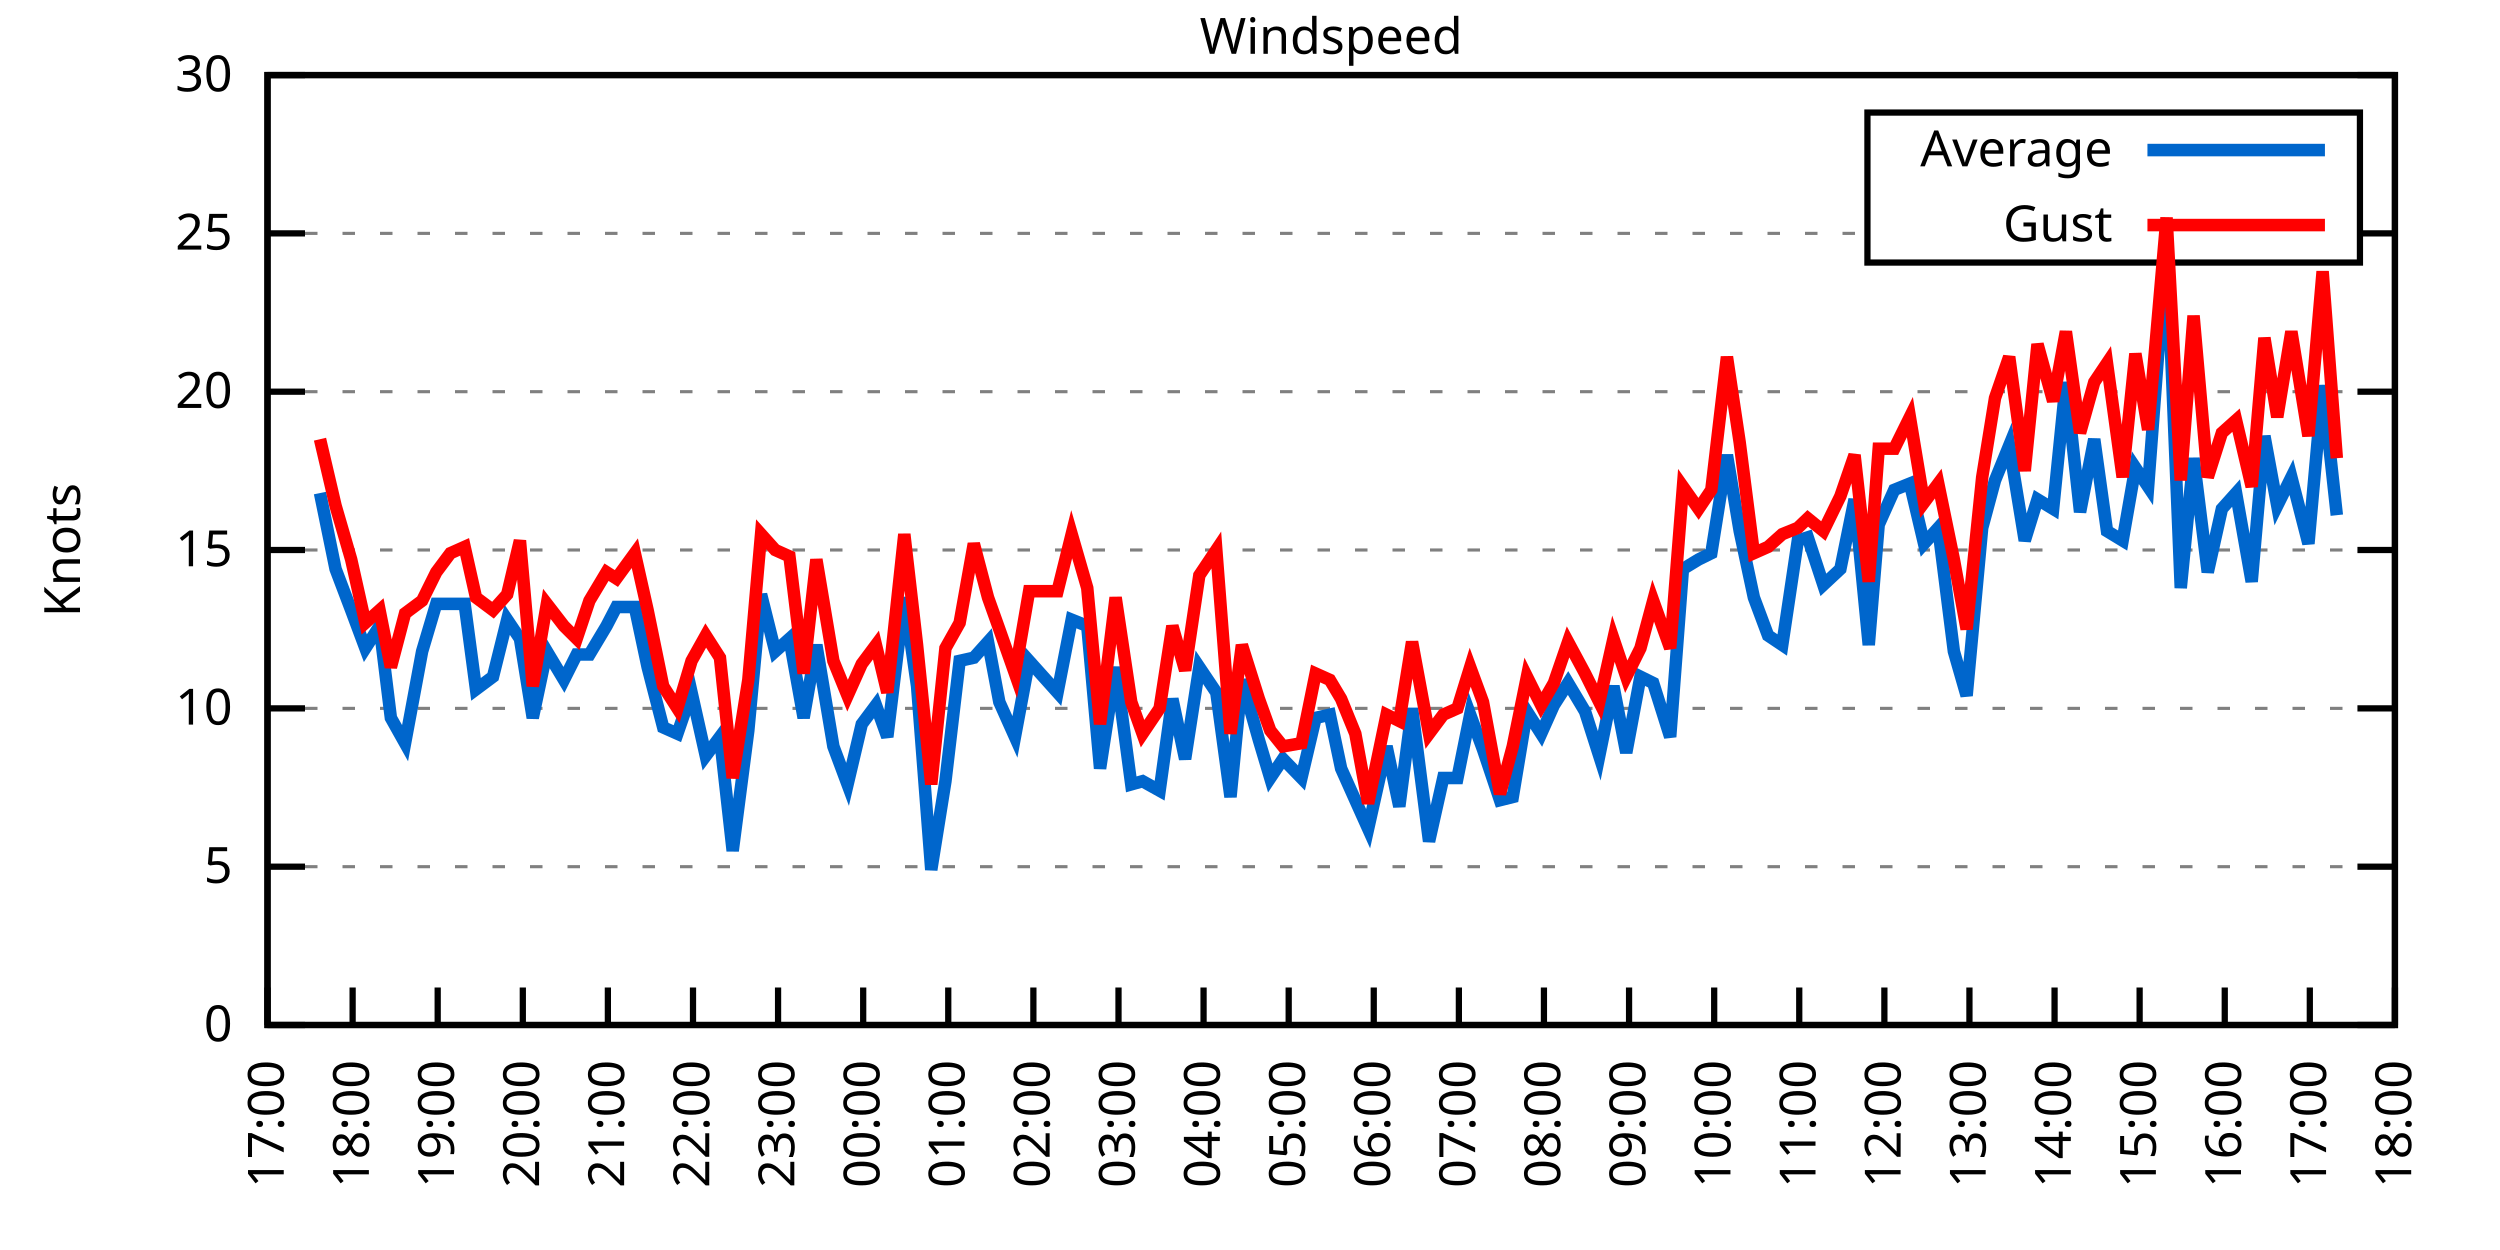
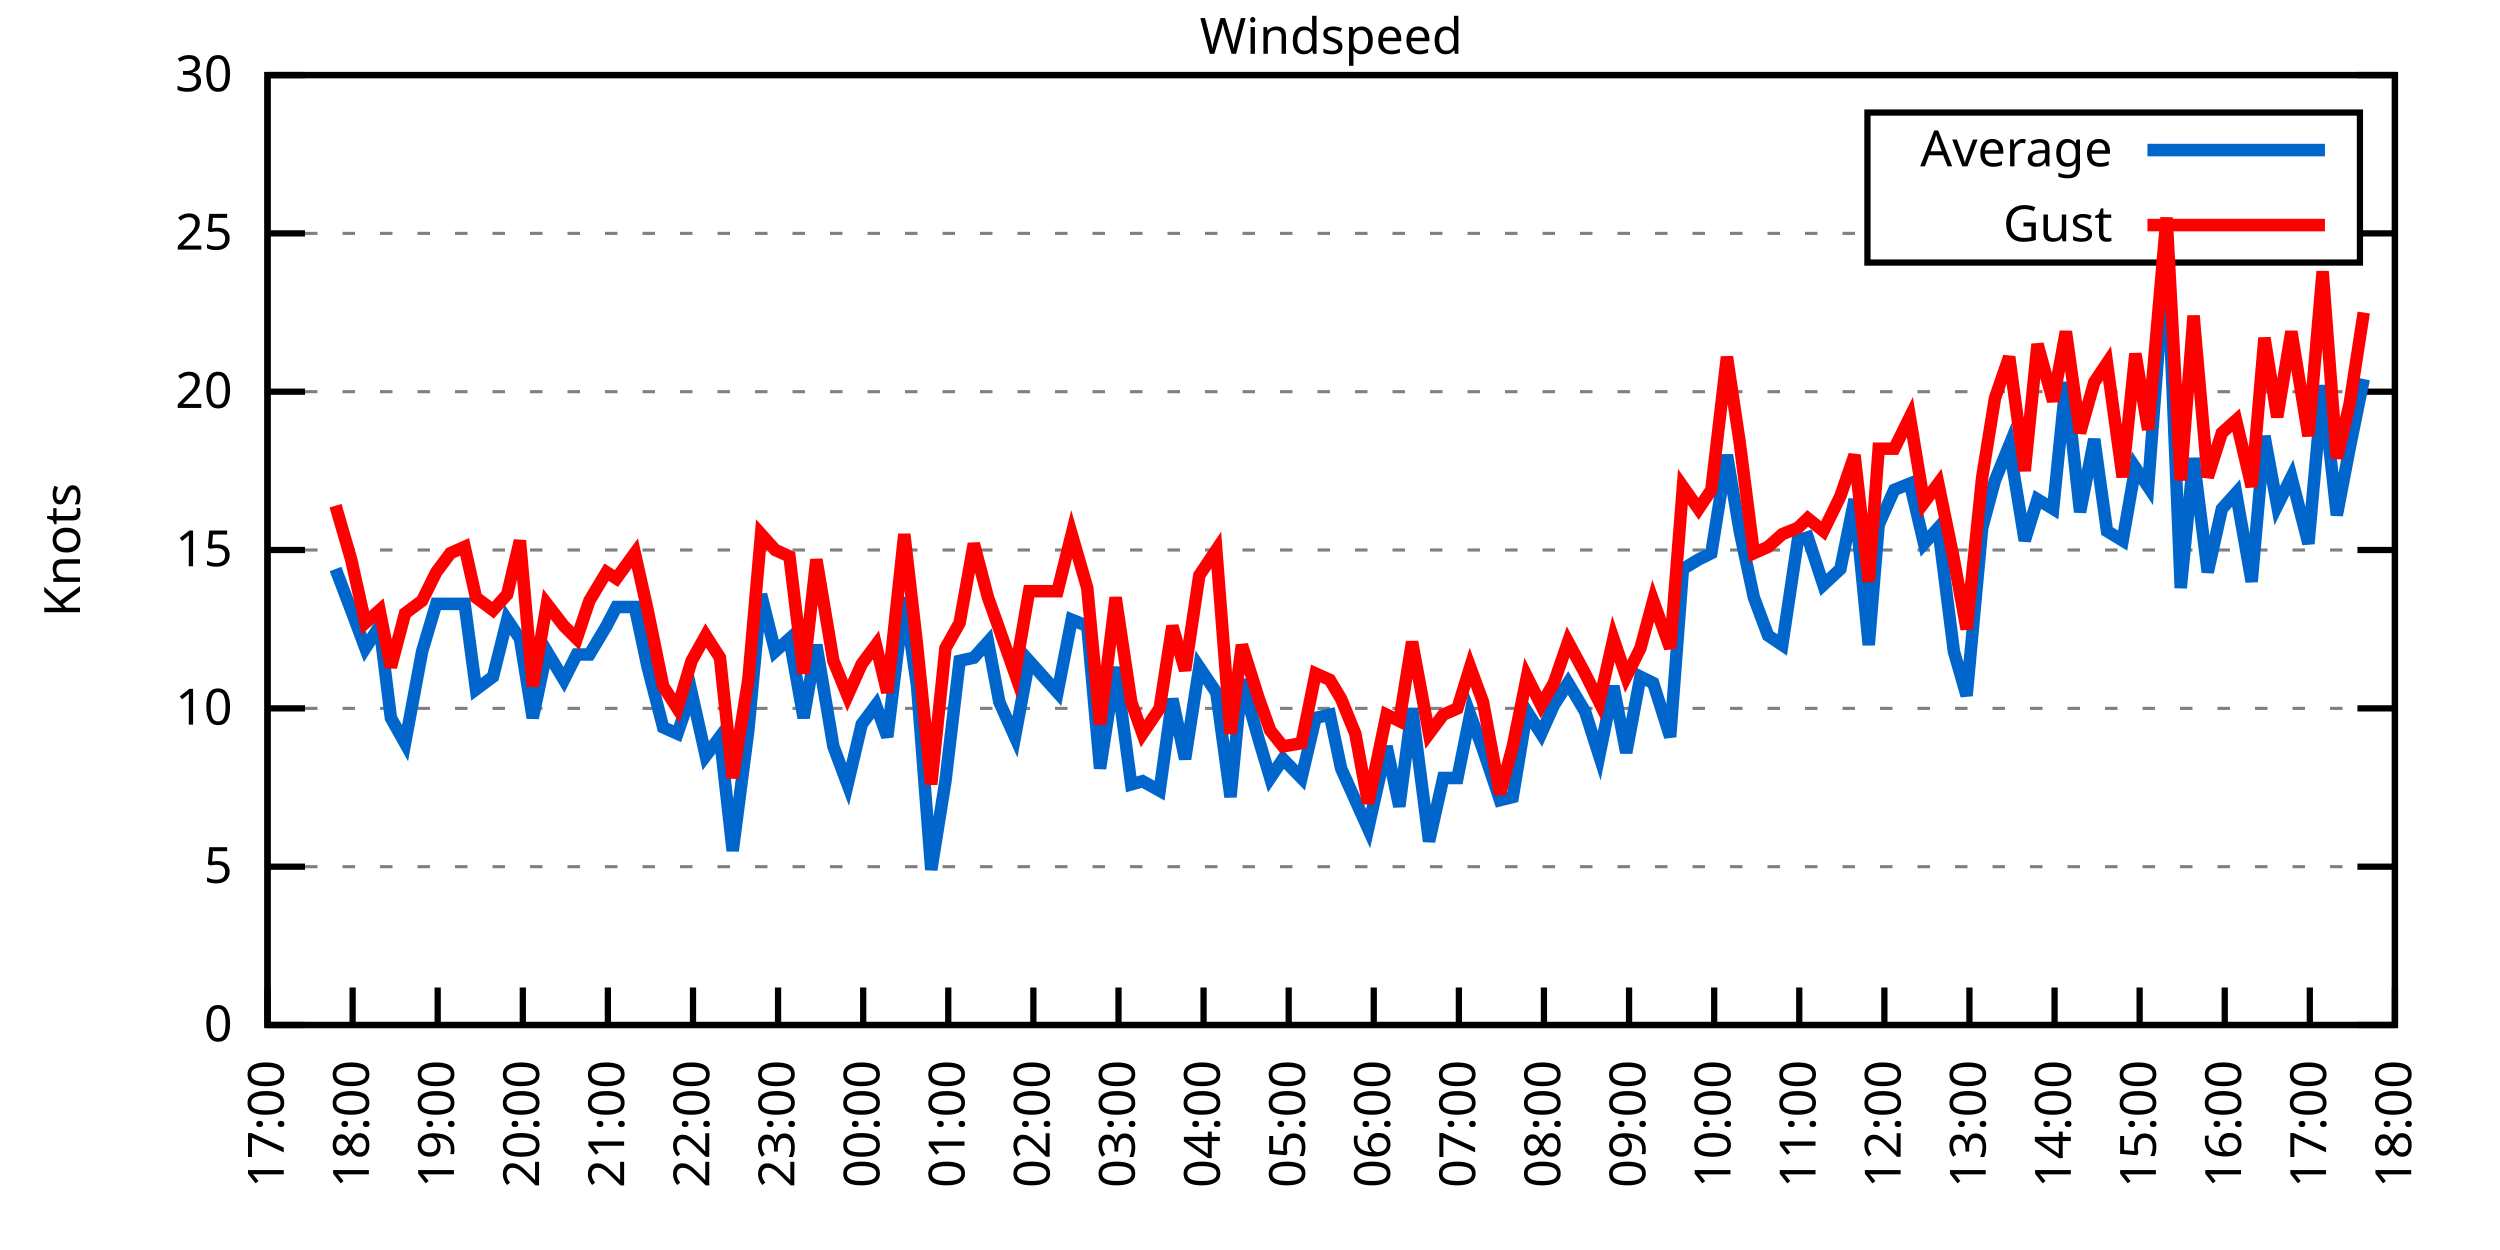
<svg xmlns="http://www.w3.org/2000/svg" xmlns:xlink="http://www.w3.org/1999/xlink" width="400" height="200" viewBox="0 0 400 200">
  <g id="gnuplot_canvas">
    <rect x="0" y="0" width="400" height="200" fill="none" />
    <defs>
      <circle id="gpDot" r="0.5" stroke-width="0.5" stroke="currentColor" />
      <path id="gpPt0" stroke-width="0.333" stroke="currentColor" d="M-1,0 h2 M0,-1 v2" />
      <path id="gpPt1" stroke-width="0.333" stroke="currentColor" d="M-1,-1 L1,1 M1,-1 L-1,1" />
      <path id="gpPt2" stroke-width="0.333" stroke="currentColor" d="M-1,0 L1,0 M0,-1 L0,1 M-1,-1 L1,1 M-1,1 L1,-1" />
      <rect id="gpPt3" stroke-width="0.333" stroke="currentColor" x="-1" y="-1" width="2" height="2" />
      <rect id="gpPt4" stroke-width="0.333" stroke="currentColor" fill="currentColor" x="-1" y="-1" width="2" height="2" />
      <circle id="gpPt5" stroke-width="0.333" stroke="currentColor" cx="0" cy="0" r="1" />
      <use xlink:href="#gpPt5" id="gpPt6" fill="currentColor" stroke="none" />
      <path id="gpPt7" stroke-width="0.333" stroke="currentColor" d="M0,-1.33 L-1.33,0.67 L1.33,0.67 z" />
      <use xlink:href="#gpPt7" id="gpPt8" fill="currentColor" stroke="none" />
      <use xlink:href="#gpPt7" id="gpPt9" stroke="currentColor" transform="rotate(180)" />
      <use xlink:href="#gpPt9" id="gpPt10" fill="currentColor" stroke="none" />
      <use xlink:href="#gpPt3" id="gpPt11" stroke="currentColor" transform="rotate(45)" />
      <use xlink:href="#gpPt11" id="gpPt12" fill="currentColor" stroke="none" />
      <path id="gpPt13" stroke-width="0.333" stroke="currentColor" d="M0,1.330 L1.265,0.411 L0.782,-1.067 L-0.782,-1.076 L-1.265,0.411 z" />
      <use xlink:href="#gpPt13" id="gpPt14" fill="currentColor" stroke="none" />
      <filter id="textbox" filterUnits="objectBoundingBox" x="0" y="0" height="1" width="1">
        <feFlood flood-color="white" flood-opacity="1" result="bgnd" />
        <feComposite in="SourceGraphic" in2="bgnd" operator="atop" />
      </filter>
      <filter id="greybox" filterUnits="objectBoundingBox" x="0" y="0" height="1" width="1">
        <feFlood flood-color="lightgrey" flood-opacity="1" result="grey" />
        <feComposite in="SourceGraphic" in2="grey" operator="atop" />
      </filter>
    </defs>
    <g fill="none" color="white" stroke="currentColor" stroke-width="1.00" stroke-linecap="butt" stroke-linejoin="miter">
</g>
    <g fill="none" color="black" stroke="currentColor" stroke-width="1.00" stroke-linecap="butt" stroke-linejoin="miter">
      <g stroke="none" shape-rendering="crispEdges">
        <polygon fill="rgb(255, 255, 255)" points="42.80,164.00 383.18,164.00 383.18,12.02 42.80,12.02 " />
      </g>
    </g>
    <g fill="none" color="black" stroke="currentColor" stroke-width="1.00" stroke-linecap="butt" stroke-linejoin="miter">
</g>
    <g fill="none" color="black" stroke="black" stroke-width="0.50" stroke-linecap="butt" stroke-linejoin="miter">
</g>
    <g fill="none" color="gray" stroke="currentColor" stroke-width="0.50" stroke-linecap="butt" stroke-linejoin="miter">
      <path stroke="gray" stroke-dasharray="2,4" class="gridline" d="M42.80,164.00 L383.19,164.00  " />
    </g>
    <g fill="none" color="gray" stroke="gray" stroke-width="1.00" stroke-linecap="butt" stroke-linejoin="miter">
</g>
    <g fill="none" color="black" stroke="currentColor" stroke-width="1.00" stroke-linecap="butt" stroke-linejoin="miter">
      <path stroke="black" d="M42.80,164.00 L48.80,164.00 M383.19,164.00 L377.19,164.00  " />
      <g transform="translate(37.20,166.60)" stroke="none" fill="black" font-family="Sans" font-size="8.00" text-anchor="end">
        <text>
          <tspan font-family="Sans"> 0</tspan>
        </text>
      </g>
    </g>
    <g fill="none" color="black" stroke="currentColor" stroke-width="1.00" stroke-linecap="butt" stroke-linejoin="miter">
</g>
    <g fill="none" color="black" stroke="black" stroke-width="0.50" stroke-linecap="butt" stroke-linejoin="miter">
</g>
    <g fill="none" color="gray" stroke="currentColor" stroke-width="0.50" stroke-linecap="butt" stroke-linejoin="miter">
      <path stroke="gray" stroke-dasharray="2,4" class="gridline" d="M42.80,138.67 L383.19,138.67  " />
    </g>
    <g fill="none" color="gray" stroke="gray" stroke-width="1.00" stroke-linecap="butt" stroke-linejoin="miter">
</g>
    <g fill="none" color="black" stroke="currentColor" stroke-width="1.00" stroke-linecap="butt" stroke-linejoin="miter">
      <path stroke="black" d="M42.80,138.67 L48.80,138.67 M383.19,138.67 L377.19,138.67  " />
      <g transform="translate(37.20,141.27)" stroke="none" fill="black" font-family="Sans" font-size="8.00" text-anchor="end">
        <text>
          <tspan font-family="Sans"> 5</tspan>
        </text>
      </g>
    </g>
    <g fill="none" color="black" stroke="currentColor" stroke-width="1.00" stroke-linecap="butt" stroke-linejoin="miter">
</g>
    <g fill="none" color="black" stroke="black" stroke-width="0.50" stroke-linecap="butt" stroke-linejoin="miter">
</g>
    <g fill="none" color="gray" stroke="currentColor" stroke-width="0.50" stroke-linecap="butt" stroke-linejoin="miter">
      <path stroke="gray" stroke-dasharray="2,4" class="gridline" d="M42.80,113.34 L383.19,113.34  " />
    </g>
    <g fill="none" color="gray" stroke="gray" stroke-width="1.00" stroke-linecap="butt" stroke-linejoin="miter">
</g>
    <g fill="none" color="black" stroke="currentColor" stroke-width="1.00" stroke-linecap="butt" stroke-linejoin="miter">
      <path stroke="black" d="M42.80,113.34 L48.80,113.34 M383.19,113.34 L377.19,113.34  " />
      <g transform="translate(37.20,115.94)" stroke="none" fill="black" font-family="Sans" font-size="8.00" text-anchor="end">
        <text>
          <tspan font-family="Sans"> 10</tspan>
        </text>
      </g>
    </g>
    <g fill="none" color="black" stroke="currentColor" stroke-width="1.00" stroke-linecap="butt" stroke-linejoin="miter">
</g>
    <g fill="none" color="black" stroke="black" stroke-width="0.50" stroke-linecap="butt" stroke-linejoin="miter">
</g>
    <g fill="none" color="gray" stroke="currentColor" stroke-width="0.50" stroke-linecap="butt" stroke-linejoin="miter">
      <path stroke="gray" stroke-dasharray="2,4" class="gridline" d="M42.80,88.00 L383.19,88.00  " />
    </g>
    <g fill="none" color="gray" stroke="gray" stroke-width="1.00" stroke-linecap="butt" stroke-linejoin="miter">
</g>
    <g fill="none" color="black" stroke="currentColor" stroke-width="1.00" stroke-linecap="butt" stroke-linejoin="miter">
      <path stroke="black" d="M42.80,88.00 L48.80,88.00 M383.19,88.00 L377.19,88.00  " />
      <g transform="translate(37.20,90.60)" stroke="none" fill="black" font-family="Sans" font-size="8.00" text-anchor="end">
        <text>
          <tspan font-family="Sans"> 15</tspan>
        </text>
      </g>
    </g>
    <g fill="none" color="black" stroke="currentColor" stroke-width="1.00" stroke-linecap="butt" stroke-linejoin="miter">
</g>
    <g fill="none" color="black" stroke="black" stroke-width="0.50" stroke-linecap="butt" stroke-linejoin="miter">
</g>
    <g fill="none" color="gray" stroke="currentColor" stroke-width="0.50" stroke-linecap="butt" stroke-linejoin="miter">
      <path stroke="gray" stroke-dasharray="2,4" class="gridline" d="M42.80,62.67 L383.19,62.67  " />
    </g>
    <g fill="none" color="gray" stroke="gray" stroke-width="1.00" stroke-linecap="butt" stroke-linejoin="miter">
</g>
    <g fill="none" color="black" stroke="currentColor" stroke-width="1.00" stroke-linecap="butt" stroke-linejoin="miter">
      <path stroke="black" d="M42.80,62.67 L48.80,62.67 M383.19,62.67 L377.19,62.67  " />
      <g transform="translate(37.20,65.27)" stroke="none" fill="black" font-family="Sans" font-size="8.00" text-anchor="end">
        <text>
          <tspan font-family="Sans"> 20</tspan>
        </text>
      </g>
    </g>
    <g fill="none" color="black" stroke="currentColor" stroke-width="1.00" stroke-linecap="butt" stroke-linejoin="miter">
</g>
    <g fill="none" color="black" stroke="black" stroke-width="0.50" stroke-linecap="butt" stroke-linejoin="miter">
</g>
    <g fill="none" color="gray" stroke="currentColor" stroke-width="0.50" stroke-linecap="butt" stroke-linejoin="miter">
      <path stroke="gray" stroke-dasharray="2,4" class="gridline" d="M42.80,37.34 L298.79,37.34 M377.59,37.34 L383.19,37.34  " />
    </g>
    <g fill="none" color="gray" stroke="gray" stroke-width="1.00" stroke-linecap="butt" stroke-linejoin="miter">
</g>
    <g fill="none" color="black" stroke="currentColor" stroke-width="1.00" stroke-linecap="butt" stroke-linejoin="miter">
      <path stroke="black" d="M42.80,37.34 L48.80,37.34 M383.19,37.34 L377.19,37.34  " />
      <g transform="translate(37.20,39.94)" stroke="none" fill="black" font-family="Sans" font-size="8.00" text-anchor="end">
        <text>
          <tspan font-family="Sans"> 25</tspan>
        </text>
      </g>
    </g>
    <g fill="none" color="black" stroke="currentColor" stroke-width="1.00" stroke-linecap="butt" stroke-linejoin="miter">
</g>
    <g fill="none" color="black" stroke="black" stroke-width="0.50" stroke-linecap="butt" stroke-linejoin="miter">
</g>
    <g fill="none" color="gray" stroke="currentColor" stroke-width="0.50" stroke-linecap="butt" stroke-linejoin="miter">
      <path stroke="gray" stroke-dasharray="2,4" class="gridline" d="M42.80,12.01 L383.19,12.01  " />
    </g>
    <g fill="none" color="gray" stroke="gray" stroke-width="1.00" stroke-linecap="butt" stroke-linejoin="miter">
</g>
    <g fill="none" color="black" stroke="currentColor" stroke-width="1.00" stroke-linecap="butt" stroke-linejoin="miter">
      <path stroke="black" d="M42.80,12.01 L48.80,12.01 M383.19,12.01 L377.19,12.01  " />
      <g transform="translate(37.20,14.61)" stroke="none" fill="black" font-family="Sans" font-size="8.00" text-anchor="end">
        <text>
          <tspan font-family="Sans"> 30</tspan>
        </text>
      </g>
    </g>
    <g fill="none" color="black" stroke="currentColor" stroke-width="1.00" stroke-linecap="butt" stroke-linejoin="miter">
      <path stroke="black" d="M42.80,164.00 L42.80,158.00  " />
      <g transform="translate(45.40,169.60) rotate(270.00)" stroke="none" fill="black" font-family="Sans" font-size="8.00" text-anchor="end">
        <text>
          <tspan font-family="Sans">17:00</tspan>
        </text>
      </g>
    </g>
    <g fill="none" color="black" stroke="currentColor" stroke-width="1.00" stroke-linecap="butt" stroke-linejoin="miter">
      <path stroke="black" d="M56.42,164.00 L56.42,158.00  " />
      <g transform="translate(59.02,169.60) rotate(270.00)" stroke="none" fill="black" font-family="Sans" font-size="8.00" text-anchor="end">
        <text>
          <tspan font-family="Sans">18:00</tspan>
        </text>
      </g>
    </g>
    <g fill="none" color="black" stroke="currentColor" stroke-width="1.00" stroke-linecap="butt" stroke-linejoin="miter">
      <path stroke="black" d="M70.03,164.00 L70.03,158.00  " />
      <g transform="translate(72.63,169.60) rotate(270.00)" stroke="none" fill="black" font-family="Sans" font-size="8.00" text-anchor="end">
        <text>
          <tspan font-family="Sans">19:00</tspan>
        </text>
      </g>
    </g>
    <g fill="none" color="black" stroke="currentColor" stroke-width="1.00" stroke-linecap="butt" stroke-linejoin="miter">
      <path stroke="black" d="M83.65,164.00 L83.65,158.00  " />
      <g transform="translate(86.25,169.60) rotate(270.00)" stroke="none" fill="black" font-family="Sans" font-size="8.00" text-anchor="end">
        <text>
          <tspan font-family="Sans">20:00</tspan>
        </text>
      </g>
    </g>
    <g fill="none" color="black" stroke="currentColor" stroke-width="1.00" stroke-linecap="butt" stroke-linejoin="miter">
      <path stroke="black" d="M97.26,164.00 L97.26,158.00  " />
      <g transform="translate(99.86,169.60) rotate(270.00)" stroke="none" fill="black" font-family="Sans" font-size="8.00" text-anchor="end">
        <text>
          <tspan font-family="Sans">21:00</tspan>
        </text>
      </g>
    </g>
    <g fill="none" color="black" stroke="currentColor" stroke-width="1.00" stroke-linecap="butt" stroke-linejoin="miter">
      <path stroke="black" d="M110.88,164.00 L110.88,158.00  " />
      <g transform="translate(113.48,169.60) rotate(270.00)" stroke="none" fill="black" font-family="Sans" font-size="8.00" text-anchor="end">
        <text>
          <tspan font-family="Sans">22:00</tspan>
        </text>
      </g>
    </g>
    <g fill="none" color="black" stroke="currentColor" stroke-width="1.00" stroke-linecap="butt" stroke-linejoin="miter">
      <path stroke="black" d="M124.49,164.00 L124.49,158.00  " />
      <g transform="translate(127.09,169.60) rotate(270.00)" stroke="none" fill="black" font-family="Sans" font-size="8.00" text-anchor="end">
        <text>
          <tspan font-family="Sans">23:00</tspan>
        </text>
      </g>
    </g>
    <g fill="none" color="black" stroke="currentColor" stroke-width="1.00" stroke-linecap="butt" stroke-linejoin="miter">
      <path stroke="black" d="M138.11,164.00 L138.11,158.00  " />
      <g transform="translate(140.71,169.60) rotate(270.00)" stroke="none" fill="black" font-family="Sans" font-size="8.00" text-anchor="end">
        <text>
          <tspan font-family="Sans">00:00</tspan>
        </text>
      </g>
    </g>
    <g fill="none" color="black" stroke="currentColor" stroke-width="1.00" stroke-linecap="butt" stroke-linejoin="miter">
      <path stroke="black" d="M151.72,164.00 L151.72,158.00  " />
      <g transform="translate(154.32,169.60) rotate(270.00)" stroke="none" fill="black" font-family="Sans" font-size="8.00" text-anchor="end">
        <text>
          <tspan font-family="Sans">01:00</tspan>
        </text>
      </g>
    </g>
    <g fill="none" color="black" stroke="currentColor" stroke-width="1.00" stroke-linecap="butt" stroke-linejoin="miter">
      <path stroke="black" d="M165.34,164.00 L165.34,158.00  " />
      <g transform="translate(167.94,169.60) rotate(270.00)" stroke="none" fill="black" font-family="Sans" font-size="8.00" text-anchor="end">
        <text>
          <tspan font-family="Sans">02:00</tspan>
        </text>
      </g>
    </g>
    <g fill="none" color="black" stroke="currentColor" stroke-width="1.00" stroke-linecap="butt" stroke-linejoin="miter">
      <path stroke="black" d="M178.96,164.00 L178.96,158.00  " />
      <g transform="translate(181.56,169.60) rotate(270.00)" stroke="none" fill="black" font-family="Sans" font-size="8.00" text-anchor="end">
        <text>
          <tspan font-family="Sans">03:00</tspan>
        </text>
      </g>
    </g>
    <g fill="none" color="black" stroke="currentColor" stroke-width="1.00" stroke-linecap="butt" stroke-linejoin="miter">
      <path stroke="black" d="M192.57,164.00 L192.57,158.00  " />
      <g transform="translate(195.17,169.60) rotate(270.00)" stroke="none" fill="black" font-family="Sans" font-size="8.00" text-anchor="end">
        <text>
          <tspan font-family="Sans">04:00</tspan>
        </text>
      </g>
    </g>
    <g fill="none" color="black" stroke="currentColor" stroke-width="1.00" stroke-linecap="butt" stroke-linejoin="miter">
      <path stroke="black" d="M206.19,164.00 L206.19,158.00  " />
      <g transform="translate(208.79,169.60) rotate(270.00)" stroke="none" fill="black" font-family="Sans" font-size="8.00" text-anchor="end">
        <text>
          <tspan font-family="Sans">05:00</tspan>
        </text>
      </g>
    </g>
    <g fill="none" color="black" stroke="currentColor" stroke-width="1.00" stroke-linecap="butt" stroke-linejoin="miter">
      <path stroke="black" d="M219.80,164.00 L219.80,158.00  " />
      <g transform="translate(222.40,169.60) rotate(270.00)" stroke="none" fill="black" font-family="Sans" font-size="8.00" text-anchor="end">
        <text>
          <tspan font-family="Sans">06:00</tspan>
        </text>
      </g>
    </g>
    <g fill="none" color="black" stroke="currentColor" stroke-width="1.00" stroke-linecap="butt" stroke-linejoin="miter">
      <path stroke="black" d="M233.42,164.00 L233.42,158.00  " />
      <g transform="translate(236.02,169.60) rotate(270.00)" stroke="none" fill="black" font-family="Sans" font-size="8.00" text-anchor="end">
        <text>
          <tspan font-family="Sans">07:00</tspan>
        </text>
      </g>
    </g>
    <g fill="none" color="black" stroke="currentColor" stroke-width="1.00" stroke-linecap="butt" stroke-linejoin="miter">
      <path stroke="black" d="M247.03,164.00 L247.03,158.00  " />
      <g transform="translate(249.63,169.60) rotate(270.00)" stroke="none" fill="black" font-family="Sans" font-size="8.00" text-anchor="end">
        <text>
          <tspan font-family="Sans">08:00</tspan>
        </text>
      </g>
    </g>
    <g fill="none" color="black" stroke="currentColor" stroke-width="1.00" stroke-linecap="butt" stroke-linejoin="miter">
      <path stroke="black" d="M260.65,164.00 L260.65,158.00  " />
      <g transform="translate(263.25,169.60) rotate(270.00)" stroke="none" fill="black" font-family="Sans" font-size="8.00" text-anchor="end">
        <text>
          <tspan font-family="Sans">09:00</tspan>
        </text>
      </g>
    </g>
    <g fill="none" color="black" stroke="currentColor" stroke-width="1.00" stroke-linecap="butt" stroke-linejoin="miter">
      <path stroke="black" d="M274.27,164.00 L274.27,158.00  " />
      <g transform="translate(276.87,169.60) rotate(270.00)" stroke="none" fill="black" font-family="Sans" font-size="8.00" text-anchor="end">
        <text>
          <tspan font-family="Sans">10:00</tspan>
        </text>
      </g>
    </g>
    <g fill="none" color="black" stroke="currentColor" stroke-width="1.00" stroke-linecap="butt" stroke-linejoin="miter">
      <path stroke="black" d="M287.88,164.00 L287.88,158.00  " />
      <g transform="translate(290.48,169.60) rotate(270.00)" stroke="none" fill="black" font-family="Sans" font-size="8.00" text-anchor="end">
        <text>
          <tspan font-family="Sans">11:00</tspan>
        </text>
      </g>
    </g>
    <g fill="none" color="black" stroke="currentColor" stroke-width="1.00" stroke-linecap="butt" stroke-linejoin="miter">
      <path stroke="black" d="M301.50,164.00 L301.50,158.00  " />
      <g transform="translate(304.10,169.60) rotate(270.00)" stroke="none" fill="black" font-family="Sans" font-size="8.00" text-anchor="end">
        <text>
          <tspan font-family="Sans">12:00</tspan>
        </text>
      </g>
    </g>
    <g fill="none" color="black" stroke="currentColor" stroke-width="1.00" stroke-linecap="butt" stroke-linejoin="miter">
      <path stroke="black" d="M315.11,164.00 L315.11,158.00  " />
      <g transform="translate(317.71,169.60) rotate(270.00)" stroke="none" fill="black" font-family="Sans" font-size="8.00" text-anchor="end">
        <text>
          <tspan font-family="Sans">13:00</tspan>
        </text>
      </g>
    </g>
    <g fill="none" color="black" stroke="currentColor" stroke-width="1.00" stroke-linecap="butt" stroke-linejoin="miter">
      <path stroke="black" d="M328.73,164.00 L328.73,158.00  " />
      <g transform="translate(331.33,169.60) rotate(270.00)" stroke="none" fill="black" font-family="Sans" font-size="8.00" text-anchor="end">
        <text>
          <tspan font-family="Sans">14:00</tspan>
        </text>
      </g>
    </g>
    <g fill="none" color="black" stroke="currentColor" stroke-width="1.00" stroke-linecap="butt" stroke-linejoin="miter">
      <path stroke="black" d="M342.34,164.00 L342.34,158.00  " />
      <g transform="translate(344.94,169.60) rotate(270.00)" stroke="none" fill="black" font-family="Sans" font-size="8.00" text-anchor="end">
        <text>
          <tspan font-family="Sans">15:00</tspan>
        </text>
      </g>
    </g>
    <g fill="none" color="black" stroke="currentColor" stroke-width="1.00" stroke-linecap="butt" stroke-linejoin="miter">
      <path stroke="black" d="M355.96,164.00 L355.96,158.00  " />
      <g transform="translate(358.56,169.60) rotate(270.00)" stroke="none" fill="black" font-family="Sans" font-size="8.00" text-anchor="end">
        <text>
          <tspan font-family="Sans">16:00</tspan>
        </text>
      </g>
    </g>
    <g fill="none" color="black" stroke="currentColor" stroke-width="1.00" stroke-linecap="butt" stroke-linejoin="miter">
      <path stroke="black" d="M369.57,164.00 L369.57,158.00  " />
      <g transform="translate(372.17,169.60) rotate(270.00)" stroke="none" fill="black" font-family="Sans" font-size="8.00" text-anchor="end">
        <text>
          <tspan font-family="Sans">17:00</tspan>
        </text>
      </g>
    </g>
    <g fill="none" color="black" stroke="currentColor" stroke-width="1.00" stroke-linecap="butt" stroke-linejoin="miter">
      <path stroke="black" d="M383.19,164.00 L383.19,158.00  " />
      <g transform="translate(385.79,169.60) rotate(270.00)" stroke="none" fill="black" font-family="Sans" font-size="8.00" text-anchor="end">
        <text>
          <tspan font-family="Sans">18:00</tspan>
        </text>
      </g>
    </g>
    <g fill="none" color="black" stroke="currentColor" stroke-width="1.00" stroke-linecap="butt" stroke-linejoin="miter">
</g>
    <g fill="none" color="black" stroke="currentColor" stroke-width="1.00" stroke-linecap="butt" stroke-linejoin="miter">
      <path stroke="black" d="M42.80,12.01 L42.80,164.00 L383.19,164.00 L383.19,12.01 L42.80,12.01 Z  " />
    </g>
    <g fill="none" color="black" stroke="currentColor" stroke-width="1.00" stroke-linecap="butt" stroke-linejoin="miter">
</g>
    <g fill="none" color="black" stroke="currentColor" stroke-width="1.00" stroke-linecap="butt" stroke-linejoin="miter">
      <path stroke="black" d="M298.79,42.01 L298.79,18.01 L377.59,18.01 L377.59,42.01 L298.79,42.01 Z  " />
    </g>
    <g id="Windspeed_plot_1">
      <g fill="none" color="white" stroke="black" stroke-width="2.00" stroke-linecap="butt" stroke-linejoin="miter">
</g>
      <g fill="none" color="black" stroke="currentColor" stroke-width="2.00" stroke-linecap="butt" stroke-linejoin="miter">
        <g transform="translate(337.99,26.61)" stroke="none" fill="black" font-family="Sans" font-size="8.00" text-anchor="end">
          <text>
            <tspan font-family="Sans">Average</tspan>
          </text>
        </g>
      </g>
      <g fill="none" color="black" stroke="currentColor" stroke-width="2.00" stroke-linecap="butt" stroke-linejoin="miter">
-         <path stroke="rgb(  0, 102, 204)" d="M343.59,24.01 L371.99,24.01 M51.20,78.89 L53.69,91.04 L56.19,97.63 L58.46,103.71 L60.73,100.16 L62.54,114.86   L64.81,118.91 L67.54,104.22 L69.80,96.62 L72.07,96.62 L74.34,96.62 L76.16,110.30 L78.88,108.27 L81.15,99.15   L83.19,102.19 L85.24,114.86 L87.50,104.22 L90.23,108.78 L92.27,104.72 L94.31,104.72 L97.04,100.16 L98.62,97.12   L101.57,97.12 L103.62,106.75 L106.11,116.38 L108.38,117.39 L110.65,110.80 L112.92,120.94 L115.19,117.90 L117.23,136.14   L119.73,116.88 L121.77,95.10 L124.04,104.22 L126.31,102.19 L128.58,114.86 L130.62,103.20 L133.34,119.42 L135.61,125.50   L137.88,115.87 L140.15,112.83 L141.97,117.90 L144.69,95.60 L146.73,109.79 L149.00,139.17 L151.27,124.99 L153.54,105.74   L155.81,105.23 L158.08,102.70 L159.89,112.32 L162.39,117.90 L164.66,105.74 L169.20,110.80 L171.47,99.15 L173.96,100.16   L176.01,122.96 L178.50,106.75 L181.00,125.50 L182.81,124.99 L185.54,126.51 L187.58,111.82 L189.62,121.44 L191.89,106.75   L194.61,110.80 L196.88,127.52 L198.70,108.78 L201.42,118.40 L203.24,124.48 L205.28,121.44 L208.23,124.48 L210.50,114.86   L212.77,114.35 L214.58,122.96 L216.85,128.03 L218.90,132.59 L221.85,119.42 L223.89,129.04 L225.93,113.34 L228.65,134.62   L230.92,124.48 L233.19,124.48 L235.23,114.35 L237.28,119.92 L240.00,128.03 L242.04,127.52 L244.31,113.84 L246.58,117.39   L248.62,112.83 L250.89,109.28 L253.61,113.84 L255.88,120.94 L258.15,109.79 L260.20,120.43 L262.47,108.27 L264.51,109.28   L267.23,117.90 L269.27,91.04 L271.77,89.52 L273.81,88.51 L276.31,72.81 L278.35,84.97 L280.62,95.60 L282.89,101.68   L285.16,103.20 L287.65,86.49 L289.24,85.98 L291.74,93.58 L294.46,91.04 L296.73,79.90 L299.00,103.20 L300.59,83.95   L303.08,78.38 L305.58,77.37 L307.85,86.99 L310.12,84.46 L312.62,104.22 L314.66,111.31 L317.15,84.46 L319.20,76.86   L321.47,71.29 L323.96,86.49 L326.00,79.90 L328.50,81.42 L330.54,61.15 L332.81,81.93 L335.08,70.27 L337.12,84.97   L339.62,86.49 L341.66,74.83 L343.70,77.87 L346.65,38.86 L348.92,94.08 L350.97,73.31 L353.24,91.55 L355.50,81.42   L357.77,78.89 L360.27,93.07 L362.31,69.77 L364.36,80.91 L366.62,76.35 L369.35,86.99 L371.62,61.66 L373.89,82.43    " />
+         <path stroke="rgb(  0, 102, 204)" d="M343.59,24.01 L371.99,24.01 M53.69,91.04 L56.19,97.63 L58.46,103.71 L60.73,100.16 L62.54,114.86 L64.81,118.91   L67.54,104.22 L69.80,96.62 L72.07,96.62 L74.34,96.62 L76.16,110.30 L78.88,108.27 L81.15,99.15 L83.19,102.19   L85.24,114.86 L87.50,104.22 L90.23,108.78 L92.27,104.72 L94.31,104.72 L97.04,100.16 L98.62,97.12 L101.57,97.12   L103.62,106.75 L106.11,116.38 L108.38,117.39 L110.65,110.80 L112.92,120.94 L115.19,117.90 L117.23,136.14 L119.73,116.88   L121.77,95.10 L124.04,104.22 L126.31,102.19 L128.58,114.86 L130.62,103.20 L133.34,119.42 L135.61,125.50 L137.88,115.87   L140.15,112.83 L141.97,117.90 L144.69,95.60 L146.73,109.79 L149.00,139.17 L151.27,124.99 L153.54,105.74 L155.81,105.23   L158.08,102.70 L159.89,112.32 L162.39,117.90 L164.66,105.74 L169.20,110.80 L171.47,99.15 L173.96,100.16 L176.01,122.96   L178.50,106.75 L181.00,125.50 L182.81,124.99 L185.54,126.51 L187.58,111.82 L189.62,121.44 L191.89,106.75 L194.61,110.80   L196.88,127.52 L198.70,108.78 L201.42,118.40 L203.24,124.48 L205.28,121.44 L208.23,124.48 L210.50,114.86 L212.77,114.35   L214.58,122.96 L216.85,128.03 L218.90,132.59 L221.85,119.42 L223.89,129.04 L225.93,113.34 L228.65,134.62 L230.92,124.48   L233.19,124.48 L235.23,114.35 L237.28,119.92 L240.00,128.03 L242.04,127.52 L244.31,113.84 L246.58,117.39 L248.62,112.83   L250.89,109.28 L253.61,113.84 L255.88,120.94 L258.15,109.79 L260.20,120.43 L262.47,108.27 L264.51,109.28 L267.23,117.90   L269.27,91.04 L271.77,89.52 L273.81,88.51 L276.31,72.81 L278.35,84.97 L280.62,95.60 L282.89,101.68 L285.16,103.20   L287.65,86.49 L289.24,85.98 L291.74,93.58 L294.46,91.04 L296.73,79.90 L299.00,103.20 L300.59,83.95 L303.08,78.38   L305.58,77.37 L307.85,86.99 L310.12,84.46 L312.62,104.22 L314.66,111.31 L317.15,84.46 L319.20,76.86 L321.47,71.29   L323.96,86.49 L326.00,79.90 L328.50,81.42 L330.54,61.15 L332.81,81.93 L335.08,70.27 L337.12,84.97 L339.62,86.49   L341.66,74.83 L343.70,77.87 L346.65,38.86 L348.92,94.08 L350.97,73.31 L353.24,91.55 L355.50,81.42 L357.77,78.89   L360.27,93.07 L362.31,69.77 L364.36,80.91 L366.62,76.35 L369.35,86.99 L371.62,61.66 L373.89,82.43 L375.93,71.79   L378.20,60.65  " />
      </g>
    </g>
    <g id="Windspeed_plot_2">
      <g fill="none" color="black" stroke="currentColor" stroke-width="2.00" stroke-linecap="butt" stroke-linejoin="miter">
        <g transform="translate(337.99,38.61)" stroke="none" fill="black" font-family="Sans" font-size="8.00" text-anchor="end">
          <text>
            <tspan font-family="Sans">Gust</tspan>
          </text>
        </g>
      </g>
      <g fill="none" color="black" stroke="currentColor" stroke-width="2.00" stroke-linecap="butt" stroke-linejoin="miter">
-         <path stroke="rgb(255,   0,   0)" d="M343.59,36.01 L371.99,36.01 M51.20,70.27 L53.69,80.91 L56.19,89.52 L58.46,99.66 L60.73,97.63 L62.54,106.75   L64.81,98.14 L67.54,96.11 L69.80,91.55 L72.07,88.51 L74.34,87.50 L76.16,95.60 L78.88,97.63 L81.15,95.10   L83.19,86.49 L85.24,109.79 L87.50,96.62 L90.23,100.16 L92.27,102.19 L94.31,96.11 L97.04,91.55 L98.62,92.56   L101.57,88.51 L103.62,97.63 L106.11,109.79 L108.38,113.34 L110.65,105.74 L112.92,101.68 L115.19,105.23 L117.23,124.48   L119.73,108.78 L121.77,85.47 L124.04,88.00 L126.31,89.02 L128.58,107.76 L130.62,89.52 L133.34,105.74 L135.61,111.31   L137.88,106.24 L140.15,103.20 L141.97,110.80 L144.69,85.47 L146.73,103.20 L149.00,125.50 L151.27,103.71 L153.54,99.66   L155.81,86.99 L158.08,95.60 L159.89,100.67 L162.39,107.76 L164.66,94.59 L169.20,94.59 L171.47,85.47 L173.96,94.08   L176.01,115.87 L178.50,95.60 L181.00,112.32 L182.81,117.39 L185.54,113.34 L187.58,100.16 L189.62,107.26 L191.89,92.06   L194.61,88.00 L196.88,117.39 L198.70,103.20 L201.42,111.82 L203.24,116.88 L205.28,119.42 L208.23,118.91 L210.50,107.76   L212.77,108.78 L214.58,111.82 L216.85,117.39 L218.90,128.54 L221.85,114.35 L223.89,115.36 L225.93,102.70 L228.65,117.39   L230.92,114.35 L233.19,113.34 L235.23,106.75 L237.28,112.32 L240.00,127.02 L242.04,119.42 L244.31,108.27 L246.58,112.83   L248.62,109.28 L250.89,102.70 L253.61,107.76 L255.88,112.32 L258.15,102.19 L260.20,108.27 L262.47,103.71 L264.51,96.11   L267.23,103.71 L269.27,77.87 L271.77,81.42 L273.81,78.38 L276.31,57.10 L278.35,70.78 L280.62,88.51 L282.89,87.50   L285.16,85.47 L287.65,84.46 L289.24,82.94 L291.74,84.97 L294.46,79.39 L296.73,72.81 L299.00,93.07 L300.59,71.79   L303.08,71.79 L305.58,66.73 L307.85,80.41 L310.12,77.37 L312.62,89.52 L314.66,100.67 L317.15,76.35 L319.20,63.69   L321.47,57.10 L323.96,75.34 L326.00,55.07 L328.50,64.19 L330.54,53.05 L332.81,69.26 L335.08,61.15 L337.12,58.11   L339.62,76.35 L341.66,56.59 L343.70,68.75 L346.65,34.81 L348.92,76.86 L350.97,50.51 L353.24,76.35 L355.50,69.26   L357.77,67.23 L360.27,77.87 L362.31,54.06 L364.36,66.73 L366.62,53.05 L369.35,69.77 L371.62,43.42 L373.89,73.31    " />
+         <path stroke="rgb(255,   0,   0)" d="M343.59,36.01 L371.99,36.01 M53.69,80.91 L56.19,89.52 L58.46,99.66 L60.73,97.63 L62.54,106.75 L64.81,98.14   L67.54,96.11 L69.80,91.55 L72.07,88.51 L74.34,87.50 L76.16,95.60 L78.88,97.63 L81.15,95.10 L83.19,86.49   L85.24,109.79 L87.50,96.62 L90.23,100.16 L92.27,102.19 L94.31,96.11 L97.04,91.55 L98.62,92.56 L101.57,88.51   L103.62,97.63 L106.11,109.79 L108.38,113.34 L110.65,105.74 L112.92,101.68 L115.19,105.23 L117.23,124.48 L119.73,108.78   L121.77,85.47 L124.04,88.00 L126.31,89.02 L128.58,107.76 L130.62,89.52 L133.34,105.74 L135.61,111.31 L137.88,106.24   L140.15,103.20 L141.97,110.80 L144.69,85.47 L146.73,103.20 L149.00,125.50 L151.27,103.71 L153.54,99.66 L155.81,86.99   L158.08,95.60 L159.89,100.67 L162.39,107.76 L164.66,94.59 L169.20,94.59 L171.47,85.47 L173.96,94.08 L176.01,115.87   L178.50,95.60 L181.00,112.32 L182.81,117.39 L185.54,113.34 L187.58,100.16 L189.62,107.26 L191.89,92.06 L194.61,88.00   L196.88,117.39 L198.70,103.20 L201.42,111.82 L203.24,116.88 L205.28,119.42 L208.23,118.91 L210.50,107.76 L212.77,108.78   L214.58,111.82 L216.85,117.39 L218.90,128.54 L221.85,114.35 L223.89,115.36 L225.93,102.70 L228.65,117.39 L230.92,114.35   L233.19,113.34 L235.23,106.75 L237.28,112.32 L240.00,127.02 L242.04,119.42 L244.31,108.27 L246.58,112.83 L248.62,109.28   L250.89,102.70 L253.61,107.76 L255.88,112.32 L258.15,102.19 L260.20,108.27 L262.47,103.71 L264.51,96.11 L267.23,103.71   L269.27,77.87 L271.77,81.42 L273.81,78.38 L276.31,57.10 L278.35,70.78 L280.62,88.51 L282.89,87.50 L285.16,85.47   L287.65,84.46 L289.24,82.94 L291.74,84.97 L294.46,79.39 L296.73,72.81 L299.00,93.07 L300.59,71.79 L303.08,71.79   L305.58,66.73 L307.85,80.41 L310.12,77.37 L312.62,89.52 L314.66,100.67 L317.15,76.35 L319.20,63.69 L321.47,57.10   L323.96,75.34 L326.00,55.07 L328.50,64.19 L330.54,53.05 L332.81,69.26 L335.08,61.15 L337.12,58.11 L339.62,76.35   L341.66,56.59 L343.70,68.75 L346.65,34.81 L348.92,76.86 L350.97,50.51 L353.24,76.35 L355.50,69.26 L357.77,67.23   L360.27,77.87 L362.31,54.06 L364.36,66.73 L366.62,53.05 L369.35,69.77 L371.62,43.42 L373.89,73.31 L375.93,64.70   L378.20,50.01  " />
      </g>
    </g>
    <g fill="none" color="black" stroke="currentColor" stroke-width="2.00" stroke-linecap="butt" stroke-linejoin="miter">
</g>
    <g fill="none" color="black" stroke="black" stroke-width="1.00" stroke-linecap="butt" stroke-linejoin="miter">
</g>
    <g fill="none" color="black" stroke="currentColor" stroke-width="1.00" stroke-linecap="butt" stroke-linejoin="miter">
      <path stroke="black" d="M42.80,12.01 L42.80,164.00 L383.19,164.00 L383.19,12.01 L42.80,12.01 Z  " />
      <g transform="translate(12.80,88.01) rotate(270.00)" stroke="none" fill="black" font-family="Sans" font-size="8.00" text-anchor="middle">
        <text>
          <tspan font-family="Sans">Knots</tspan>
        </text>
      </g>
    </g>
    <g fill="none" color="black" stroke="currentColor" stroke-width="1.00" stroke-linecap="butt" stroke-linejoin="miter">
</g>
    <g fill="none" color="black" stroke="currentColor" stroke-width="1.00" stroke-linecap="butt" stroke-linejoin="miter">
      <g transform="translate(212.99,8.61)" stroke="none" fill="black" font-family="Sans" font-size="8.00" text-anchor="middle">
        <text>
          <tspan font-family="Sans">Windspeed</tspan>
        </text>
      </g>
    </g>
    <g fill="none" color="black" stroke="currentColor" stroke-width="1.00" stroke-linecap="butt" stroke-linejoin="miter">
</g>
  </g>
</svg>
